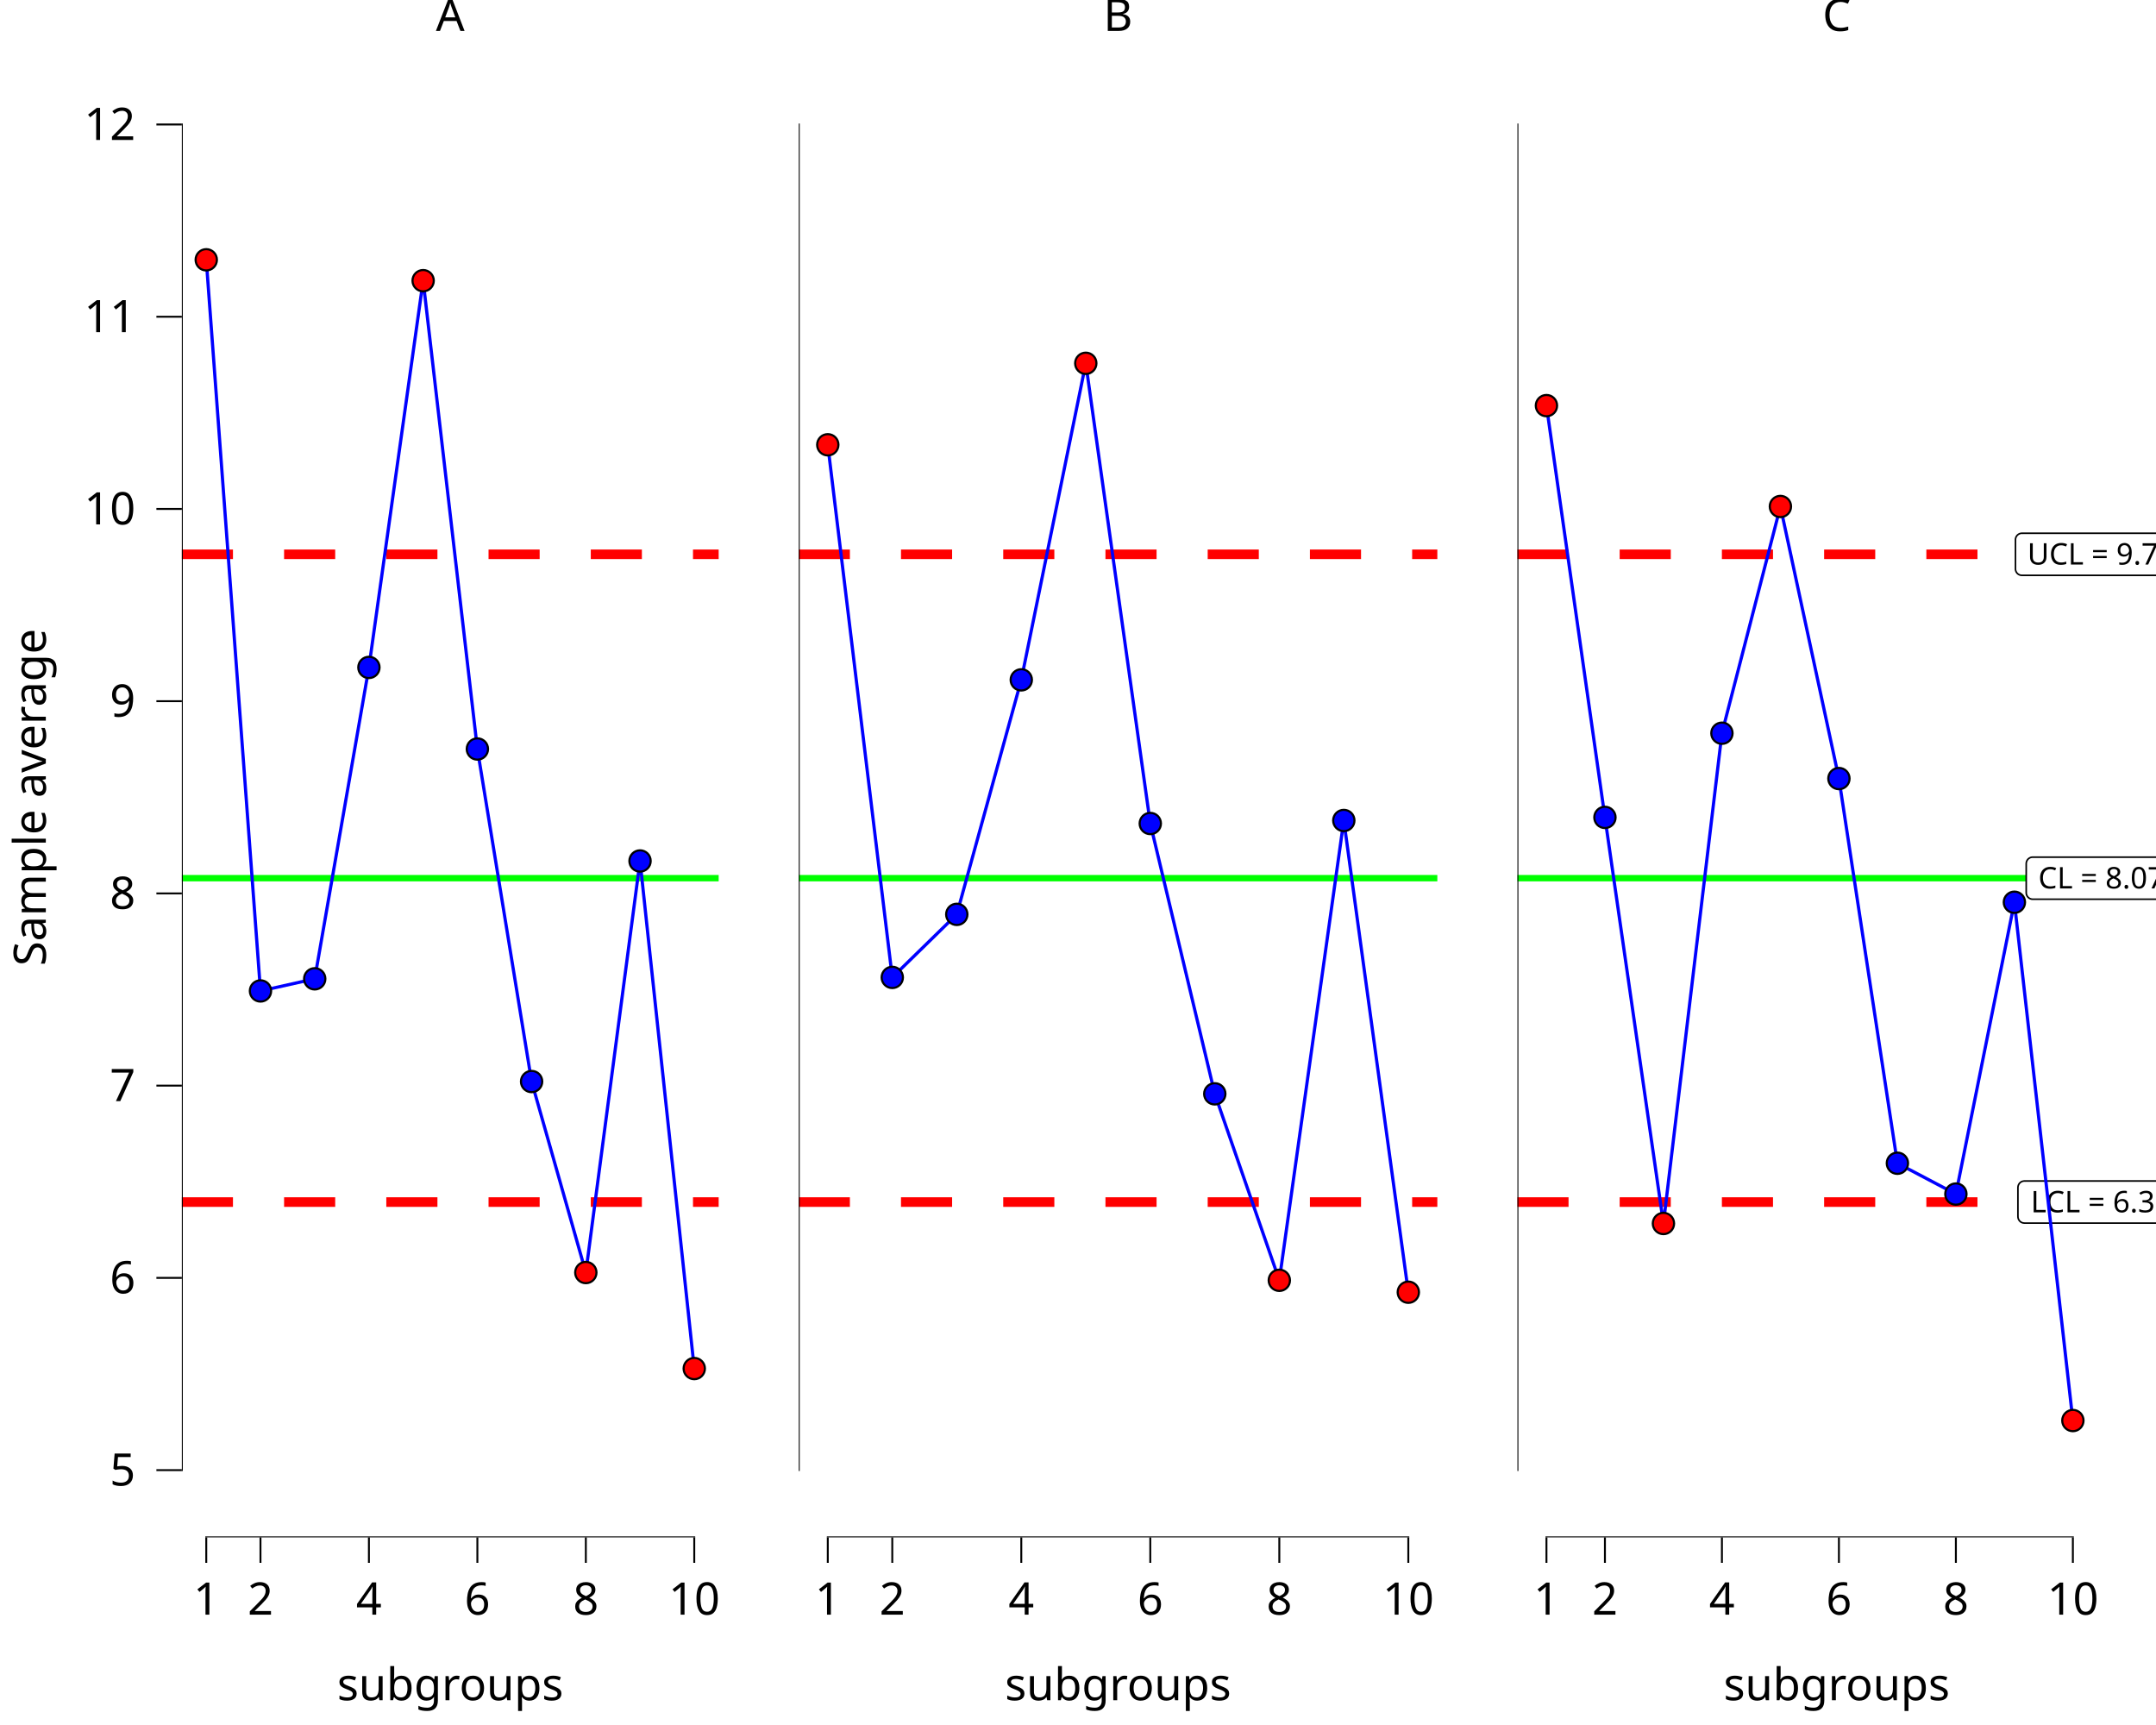
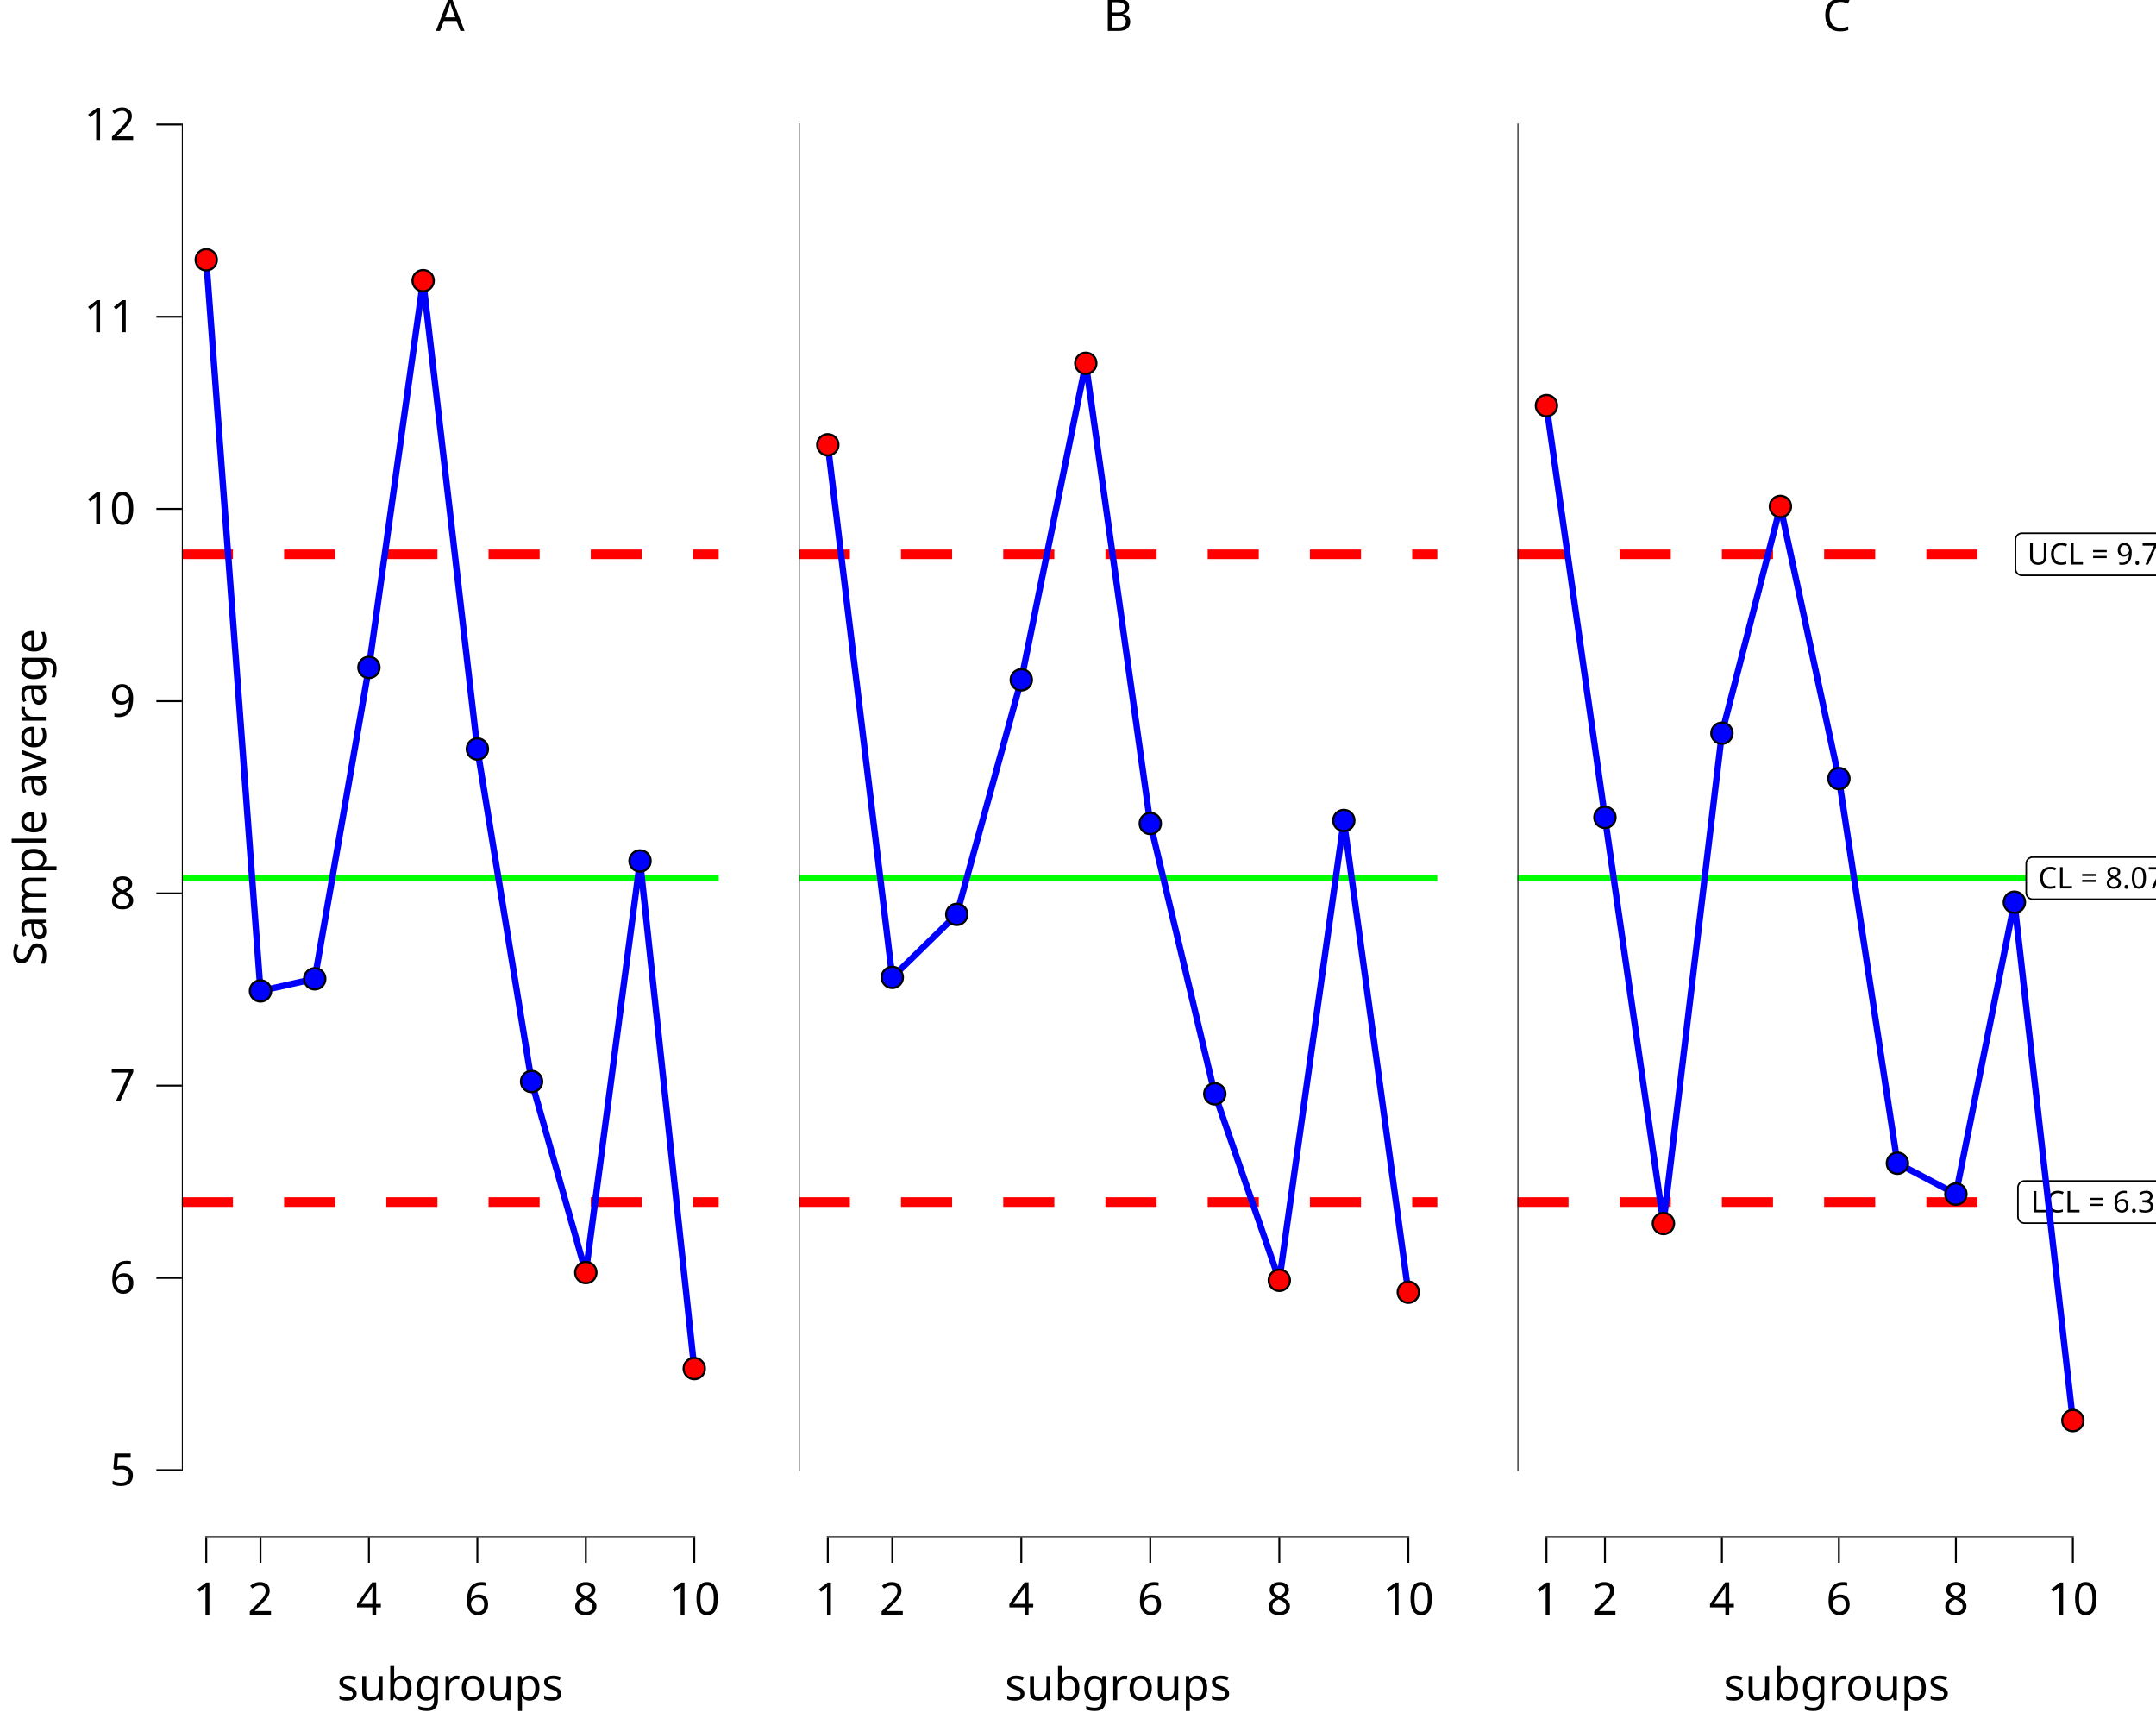
<svg xmlns="http://www.w3.org/2000/svg" class="svglite" data-engine-version="2.0" width="720.00pt" height="576.00pt" viewBox="0 0 720.00 576.00">
  <defs>
    <style type="text/css">
    .svglite line, .svglite polyline, .svglite polygon, .svglite path, .svglite rect, .svglite circle {
      fill: none;
      stroke: #000000;
      stroke-linecap: round;
      stroke-linejoin: round;
      stroke-miterlimit: 10.00;
    }
  </style>
  </defs>
  <rect width="100%" height="100%" style="stroke: none; fill: #FFFFFF;" />
  <defs>
    <clipPath id="cpMC4wMHw3MjAuMDB8MC4wMHw1NzYuMDA=">
      <rect x="0.00" y="0.00" width="720.00" height="576.00" />
    </clipPath>
  </defs>
  <g clip-path="url(#cpMC4wMHw3MjAuMDB8MC4wMHw1NzYuMDA=)">
</g>
  <defs>
    <clipPath id="cpMC4wMHwyNDAuMDB8MC4wMHw1NzYuMDA=">
      <rect x="0.00" y="0.00" width="240.00" height="576.00" />
    </clipPath>
  </defs>
  <g clip-path="url(#cpMC4wMHwyNDAuMDB8MC4wMHw1NzYuMDA=)">
    <rect x="0.00" y="0.00" width="240.00" height="576.00" style="stroke-width: 10.67; stroke: none;" />
  </g>
  <g clip-path="url(#cpMC4wMHw3MjAuMDB8MC4wMHw1NzYuMDA=)">
</g>
  <defs>
    <clipPath id="cpNjAuNzN8MjQwLjAwfDE5LjEwfDUxMy4zNQ==">
      <rect x="60.73" y="19.10" width="179.27" height="494.25" />
    </clipPath>
  </defs>
  <g clip-path="url(#cpNjAuNzN8MjQwLjAwfDE5LjEwfDUxMy4zNQ==)">
    <rect x="60.73" y="19.10" width="179.27" height="494.25" style="stroke-width: 10.67; stroke: none;" />
    <line x1="60.73" y1="293.23" x2="240.00" y2="293.23" style="stroke-width: 2.13; stroke: #00FF00; stroke-linecap: butt;" />
    <line x1="60.73" y1="185.09" x2="240.00" y2="185.09" style="stroke-width: 3.20; stroke: #FF0000; stroke-dasharray: 17.07,17.07; stroke-linecap: butt;" />
    <line x1="60.73" y1="401.38" x2="240.00" y2="401.38" style="stroke-width: 3.20; stroke: #FF0000; stroke-dasharray: 17.07,17.07; stroke-linecap: butt;" />
-     <polyline points="68.88,86.75 86.99,330.89 105.10,326.84 123.20,222.86 141.31,93.72 159.42,250.10 177.53,361.14 195.64,424.92 213.74,287.49 231.85,456.98 " style="stroke-width: 1.07; stroke: #0000FF; stroke-linecap: butt;" />
+     <polyline points="68.88,86.75 86.99,330.89 105.10,326.84 123.20,222.86 141.31,93.72 159.42,250.10 177.53,361.14 195.64,424.92 213.74,287.49 231.85,456.98 " style="stroke-width: 2.13; stroke: #0000FF; stroke-linecap: butt;" />
    <line x1="68.56" y1="513.35" x2="232.17" y2="513.35" style="stroke-width: 0.64; stroke-linecap: butt;" />
    <line x1="60.73" y1="491.20" x2="60.73" y2="41.25" style="stroke-width: 0.64; stroke-linecap: butt;" />
    <circle cx="68.88" cy="86.75" r="3.56" style="stroke-width: 0.71; fill: #FF0000;" />
    <circle cx="86.99" cy="330.89" r="3.56" style="stroke-width: 0.71; fill: #0000FF;" />
    <circle cx="105.10" cy="326.84" r="3.56" style="stroke-width: 0.71; fill: #0000FF;" />
    <circle cx="123.20" cy="222.86" r="3.56" style="stroke-width: 0.71; fill: #0000FF;" />
    <circle cx="141.31" cy="93.72" r="3.56" style="stroke-width: 0.71; fill: #FF0000;" />
    <circle cx="159.42" cy="250.10" r="3.56" style="stroke-width: 0.71; fill: #0000FF;" />
    <circle cx="177.53" cy="361.14" r="3.56" style="stroke-width: 0.71; fill: #0000FF;" />
    <circle cx="195.64" cy="424.92" r="3.56" style="stroke-width: 0.71; fill: #FF0000;" />
    <circle cx="213.74" cy="287.49" r="3.56" style="stroke-width: 0.71; fill: #0000FF;" />
    <circle cx="231.85" cy="456.98" r="3.56" style="stroke-width: 0.71; fill: #FF0000;" />
    <rect x="60.73" y="19.10" width="179.27" height="494.25" style="stroke-width: 0.00; stroke: none;" />
  </g>
  <g clip-path="url(#cpMC4wMHw3MjAuMDB8MC4wMHw1NzYuMDA=)">
    <polyline points="60.73,513.35 60.73,19.10 " style="stroke-width: 0.00; stroke: none; stroke-linecap: butt;" />
    <text x="45.25" y="496.05" text-anchor="end" style="font-size: 15.00px; font-family: sans;" textLength="8.34px" lengthAdjust="spacingAndGlyphs">5</text>
    <text x="45.25" y="431.86" text-anchor="end" style="font-size: 15.00px; font-family: sans;" textLength="8.34px" lengthAdjust="spacingAndGlyphs">6</text>
    <text x="45.25" y="367.67" text-anchor="end" style="font-size: 15.00px; font-family: sans;" textLength="8.34px" lengthAdjust="spacingAndGlyphs">7</text>
    <text x="45.25" y="303.48" text-anchor="end" style="font-size: 15.00px; font-family: sans;" textLength="8.34px" lengthAdjust="spacingAndGlyphs">8</text>
    <text x="45.25" y="239.29" text-anchor="end" style="font-size: 15.00px; font-family: sans;" textLength="8.34px" lengthAdjust="spacingAndGlyphs">9</text>
    <text x="45.25" y="175.11" text-anchor="end" style="font-size: 15.00px; font-family: sans;" textLength="16.69px" lengthAdjust="spacingAndGlyphs">10</text>
    <text x="45.25" y="110.92" text-anchor="end" style="font-size: 15.00px; font-family: sans;" textLength="16.69px" lengthAdjust="spacingAndGlyphs">11</text>
    <text x="45.25" y="46.73" text-anchor="end" style="font-size: 15.00px; font-family: sans;" textLength="16.69px" lengthAdjust="spacingAndGlyphs">12</text>
    <polyline points="52.23,490.89 60.73,490.89 " style="stroke-width: 0.64; stroke-linecap: butt;" />
    <polyline points="52.23,426.70 60.73,426.70 " style="stroke-width: 0.64; stroke-linecap: butt;" />
    <polyline points="52.23,362.51 60.73,362.51 " style="stroke-width: 0.64; stroke-linecap: butt;" />
    <polyline points="52.23,298.32 60.73,298.32 " style="stroke-width: 0.64; stroke-linecap: butt;" />
    <polyline points="52.23,234.13 60.73,234.13 " style="stroke-width: 0.64; stroke-linecap: butt;" />
    <polyline points="52.23,169.94 60.73,169.94 " style="stroke-width: 0.64; stroke-linecap: butt;" />
    <polyline points="52.23,105.76 60.73,105.76 " style="stroke-width: 0.64; stroke-linecap: butt;" />
    <polyline points="52.23,41.57 60.73,41.57 " style="stroke-width: 0.64; stroke-linecap: butt;" />
    <polyline points="60.73,513.35 240.00,513.35 " style="stroke-width: 0.00; stroke: none; stroke-linecap: butt;" />
    <polyline points="68.88,521.85 68.88,513.35 " style="stroke-width: 0.64; stroke-linecap: butt;" />
    <polyline points="86.99,521.85 86.99,513.35 " style="stroke-width: 0.64; stroke-linecap: butt;" />
    <polyline points="123.20,521.85 123.20,513.35 " style="stroke-width: 0.64; stroke-linecap: butt;" />
    <polyline points="159.42,521.85 159.42,513.35 " style="stroke-width: 0.64; stroke-linecap: butt;" />
    <polyline points="195.64,521.85 195.64,513.35 " style="stroke-width: 0.64; stroke-linecap: butt;" />
    <polyline points="231.85,521.85 231.85,513.35 " style="stroke-width: 0.64; stroke-linecap: butt;" />
    <text x="68.88" y="539.15" text-anchor="middle" style="font-size: 15.00px; font-family: sans;" textLength="8.34px" lengthAdjust="spacingAndGlyphs">1</text>
    <text x="86.99" y="539.15" text-anchor="middle" style="font-size: 15.00px; font-family: sans;" textLength="8.34px" lengthAdjust="spacingAndGlyphs">2</text>
    <text x="123.20" y="539.15" text-anchor="middle" style="font-size: 15.00px; font-family: sans;" textLength="8.34px" lengthAdjust="spacingAndGlyphs">4</text>
    <text x="159.42" y="539.15" text-anchor="middle" style="font-size: 15.00px; font-family: sans;" textLength="8.34px" lengthAdjust="spacingAndGlyphs">6</text>
    <text x="195.64" y="539.15" text-anchor="middle" style="font-size: 15.00px; font-family: sans;" textLength="8.34px" lengthAdjust="spacingAndGlyphs">8</text>
    <text x="231.85" y="539.15" text-anchor="middle" style="font-size: 15.00px; font-family: sans;" textLength="16.69px" lengthAdjust="spacingAndGlyphs">10</text>
    <text x="150.37" y="567.72" text-anchor="middle" style="font-size: 15.00px; font-family: sans;" textLength="70.06px" lengthAdjust="spacingAndGlyphs">subgroups</text>
    <text transform="translate(15.30,266.23) rotate(-90)" text-anchor="middle" style="font-size: 15.00px; font-family: sans;" textLength="109.25px" lengthAdjust="spacingAndGlyphs">Sample average</text>
    <text x="150.37" y="10.32" text-anchor="middle" style="font-size: 15.00px; font-family: sans;" textLength="10.01px" lengthAdjust="spacingAndGlyphs">A</text>
  </g>
  <defs>
    <clipPath id="cpMjQwLjAwfDQ4MC4wMHwwLjAwfDU3Ni4wMA==">
      <rect x="240.00" y="0.00" width="240.00" height="576.00" />
    </clipPath>
  </defs>
  <g clip-path="url(#cpMjQwLjAwfDQ4MC4wMHwwLjAwfDU3Ni4wMA==)">
    <rect x="240.00" y="0.00" width="240.00" height="576.00" style="stroke-width: 10.67; stroke: none;" />
  </g>
  <g clip-path="url(#cpMC4wMHw3MjAuMDB8MC4wMHw1NzYuMDA=)">
</g>
  <defs>
    <clipPath id="cpMjY2Ljc1fDQ4MC4wMHwxOS4xMHw1MTMuMzU=">
      <rect x="266.75" y="19.10" width="213.25" height="494.25" />
    </clipPath>
  </defs>
  <g clip-path="url(#cpMjY2Ljc1fDQ4MC4wMHwxOS4xMHw1MTMuMzU=)">
    <rect x="266.75" y="19.10" width="213.25" height="494.25" style="stroke-width: 10.67; stroke: none;" />
    <line x1="266.75" y1="293.23" x2="480.00" y2="293.23" style="stroke-width: 2.13; stroke: #00FF00; stroke-linecap: butt;" />
    <line x1="266.75" y1="185.09" x2="480.00" y2="185.09" style="stroke-width: 3.20; stroke: #FF0000; stroke-dasharray: 17.07,17.07; stroke-linecap: butt;" />
    <line x1="266.75" y1="401.38" x2="480.00" y2="401.38" style="stroke-width: 3.20; stroke: #FF0000; stroke-dasharray: 17.07,17.07; stroke-linecap: butt;" />
-     <polyline points="276.44,148.52 297.98,326.37 319.52,305.32 341.06,227.01 362.60,121.31 384.14,274.98 405.68,365.25 427.23,427.51 448.77,273.97 470.31,431.49 " style="stroke-width: 1.07; stroke: #0000FF; stroke-linecap: butt;" />
+     <polyline points="276.44,148.52 297.98,326.37 319.52,305.32 341.06,227.01 362.60,121.31 384.14,274.98 405.68,365.25 427.23,427.51 448.77,273.97 470.31,431.49 " style="stroke-width: 2.13; stroke: #0000FF; stroke-linecap: butt;" />
    <line x1="276.12" y1="513.35" x2="470.63" y2="513.35" style="stroke-width: 0.64; stroke-linecap: butt;" />
    <line x1="266.75" y1="491.20" x2="266.75" y2="41.25" style="stroke-width: 0.64; stroke-linecap: butt;" />
    <circle cx="276.44" cy="148.52" r="3.56" style="stroke-width: 0.71; fill: #FF0000;" />
    <circle cx="297.98" cy="326.37" r="3.56" style="stroke-width: 0.71; fill: #0000FF;" />
    <circle cx="319.52" cy="305.32" r="3.56" style="stroke-width: 0.71; fill: #0000FF;" />
    <circle cx="341.06" cy="227.01" r="3.56" style="stroke-width: 0.71; fill: #0000FF;" />
    <circle cx="362.60" cy="121.31" r="3.56" style="stroke-width: 0.71; fill: #FF0000;" />
    <circle cx="384.14" cy="274.98" r="3.56" style="stroke-width: 0.71; fill: #0000FF;" />
    <circle cx="405.68" cy="365.25" r="3.56" style="stroke-width: 0.71; fill: #0000FF;" />
    <circle cx="427.23" cy="427.51" r="3.56" style="stroke-width: 0.71; fill: #FF0000;" />
    <circle cx="448.77" cy="273.97" r="3.56" style="stroke-width: 0.71; fill: #0000FF;" />
    <circle cx="470.31" cy="431.49" r="3.56" style="stroke-width: 0.71; fill: #FF0000;" />
    <rect x="266.75" y="19.10" width="213.25" height="494.25" style="stroke-width: 0.00; stroke: none;" />
  </g>
  <g clip-path="url(#cpMC4wMHw3MjAuMDB8MC4wMHw1NzYuMDA=)">
    <polyline points="266.75,513.35 480.00,513.35 " style="stroke-width: 0.00; stroke: none; stroke-linecap: butt;" />
    <polyline points="276.44,521.85 276.44,513.35 " style="stroke-width: 0.64; stroke-linecap: butt;" />
    <polyline points="297.98,521.85 297.98,513.35 " style="stroke-width: 0.64; stroke-linecap: butt;" />
    <polyline points="341.06,521.85 341.06,513.35 " style="stroke-width: 0.64; stroke-linecap: butt;" />
    <polyline points="384.14,521.85 384.14,513.35 " style="stroke-width: 0.64; stroke-linecap: butt;" />
    <polyline points="427.23,521.85 427.23,513.35 " style="stroke-width: 0.64; stroke-linecap: butt;" />
    <polyline points="470.31,521.85 470.31,513.35 " style="stroke-width: 0.64; stroke-linecap: butt;" />
    <text x="276.44" y="539.15" text-anchor="middle" style="font-size: 15.00px; font-family: sans;" textLength="8.34px" lengthAdjust="spacingAndGlyphs">1</text>
    <text x="297.98" y="539.15" text-anchor="middle" style="font-size: 15.00px; font-family: sans;" textLength="8.34px" lengthAdjust="spacingAndGlyphs">2</text>
    <text x="341.06" y="539.15" text-anchor="middle" style="font-size: 15.00px; font-family: sans;" textLength="8.34px" lengthAdjust="spacingAndGlyphs">4</text>
    <text x="384.14" y="539.15" text-anchor="middle" style="font-size: 15.00px; font-family: sans;" textLength="8.34px" lengthAdjust="spacingAndGlyphs">6</text>
    <text x="427.23" y="539.15" text-anchor="middle" style="font-size: 15.00px; font-family: sans;" textLength="8.34px" lengthAdjust="spacingAndGlyphs">8</text>
    <text x="470.31" y="539.15" text-anchor="middle" style="font-size: 15.00px; font-family: sans;" textLength="16.69px" lengthAdjust="spacingAndGlyphs">10</text>
    <text x="373.37" y="567.72" text-anchor="middle" style="font-size: 15.00px; font-family: sans;" textLength="70.06px" lengthAdjust="spacingAndGlyphs">subgroups</text>
    <text x="373.37" y="10.32" text-anchor="middle" style="font-size: 15.00px; font-family: sans;" textLength="10.01px" lengthAdjust="spacingAndGlyphs">B</text>
  </g>
  <defs>
    <clipPath id="cpNDgwLjAwfDcyMC4wMHwwLjAwfDU3Ni4wMA==">
      <rect x="480.00" y="0.00" width="240.00" height="576.00" />
    </clipPath>
  </defs>
  <g clip-path="url(#cpNDgwLjAwfDcyMC4wMHwwLjAwfDU3Ni4wMA==)">
    <rect x="480.00" y="0.00" width="240.00" height="576.00" style="stroke-width: 10.67; stroke: none;" />
  </g>
  <g clip-path="url(#cpMC4wMHw3MjAuMDB8MC4wMHw1NzYuMDA=)">
</g>
  <defs>
    <clipPath id="cpNTA2Ljc1fDcyMC4wMHwxOS4xMHw1MTMuMzU=">
      <rect x="506.75" y="19.10" width="213.25" height="494.25" />
    </clipPath>
  </defs>
  <g clip-path="url(#cpNTA2Ljc1fDcyMC4wMHwxOS4xMHw1MTMuMzU=)">
    <rect x="506.75" y="19.10" width="213.25" height="494.25" style="stroke-width: 10.67; stroke: none;" />
    <line x1="506.75" y1="293.23" x2="720.00" y2="293.23" style="stroke-width: 2.13; stroke: #00FF00; stroke-linecap: butt;" />
    <line x1="506.75" y1="185.09" x2="720.00" y2="185.09" style="stroke-width: 3.20; stroke: #FF0000; stroke-dasharray: 17.07,17.07; stroke-linecap: butt;" />
    <line x1="506.75" y1="401.38" x2="720.00" y2="401.38" style="stroke-width: 3.20; stroke: #FF0000; stroke-dasharray: 17.07,17.07; stroke-linecap: butt;" />
    <polygon points="678.82,300.26 741.79,300.26 741.70,300.26 742.05,300.24 742.39,300.17 742.72,300.05 743.02,299.88 743.29,299.66 743.52,299.40 743.70,299.10 743.84,298.78 743.92,298.45 743.95,298.10 743.95,298.10 743.95,288.37 743.95,288.37 743.92,288.02 743.84,287.68 743.70,287.36 743.52,287.07 743.29,286.81 743.02,286.59 742.72,286.42 742.39,286.29 742.05,286.22 741.79,286.21 678.82,286.21 679.08,286.22 678.74,286.21 678.39,286.25 678.06,286.35 677.74,286.50 677.46,286.69 677.21,286.93 677.00,287.21 676.84,287.52 676.73,287.85 676.67,288.19 676.66,288.37 676.66,298.10 676.67,297.93 676.67,298.27 676.73,298.62 676.84,298.95 677.00,299.25 677.21,299.53 677.46,299.77 677.74,299.97 678.06,300.12 678.39,300.22 678.74,300.26 " style="stroke-width: 0.53; fill: #FFFFFF;" />
    <text x="710.31" y="296.66" text-anchor="middle" style="font-size: 9.96px; font-family: sans;" textLength="60.09px" lengthAdjust="spacingAndGlyphs">CL = 8.07925</text>
    <polygon points="675.23,192.11 745.39,192.11 745.30,192.11 745.65,192.10 745.99,192.03 746.31,191.91 746.61,191.73 746.88,191.51 747.11,191.25 747.30,190.96 747.44,190.64 747.52,190.30 747.55,189.95 747.55,189.95 747.55,180.22 747.55,180.22 747.52,179.87 747.44,179.54 747.30,179.22 747.11,178.92 746.88,178.66 746.61,178.44 746.31,178.27 745.99,178.15 745.65,178.08 745.39,178.06 675.23,178.06 675.49,178.08 675.14,178.06 674.79,178.10 674.46,178.20 674.15,178.35 673.86,178.55 673.61,178.79 673.40,179.07 673.24,179.37 673.13,179.70 673.07,180.05 673.07,180.22 673.07,189.95 673.07,189.78 673.07,190.13 673.13,190.47 673.24,190.80 673.40,191.11 673.61,191.39 673.86,191.63 674.15,191.82 674.46,191.97 674.79,192.07 675.14,192.11 " style="stroke-width: 0.53; fill: #FFFFFF;" />
    <text x="710.31" y="188.51" text-anchor="middle" style="font-size: 9.96px; font-family: sans;" textLength="67.28px" lengthAdjust="spacingAndGlyphs">UCL = 9.76409</text>
    <polygon points="676.05,408.41 744.56,408.41 744.47,408.40 744.82,408.39 745.16,408.32 745.48,408.20 745.79,408.02 746.06,407.80 746.29,407.54 746.47,407.25 746.61,406.93 746.69,406.59 746.72,406.25 746.72,406.25 746.72,396.51 746.72,396.51 746.69,396.17 746.61,395.83 746.47,395.51 746.29,395.22 746.06,394.96 745.79,394.74 745.48,394.56 745.16,394.44 744.82,394.37 744.56,394.35 676.05,394.35 676.31,394.37 675.97,394.35 675.62,394.40 675.29,394.49 674.97,394.64 674.69,394.84 674.44,395.08 674.23,395.36 674.07,395.67 673.96,396.00 673.90,396.34 673.89,396.51 673.89,406.25 673.90,406.07 673.90,406.42 673.96,406.76 674.07,407.09 674.23,407.40 674.44,407.68 674.69,407.92 674.97,408.12 675.29,408.27 675.62,408.36 675.97,408.40 " style="stroke-width: 0.53; fill: #FFFFFF;" />
    <text x="710.31" y="404.81" text-anchor="middle" style="font-size: 9.96px; font-family: sans;" textLength="65.62px" lengthAdjust="spacingAndGlyphs">LCL = 6.39442</text>
-     <polyline points="516.44,135.44 535.97,272.94 555.51,408.54 575.04,244.83 594.57,169.12 614.11,259.97 633.64,388.42 653.17,398.71 672.71,301.27 692.24,474.34 " style="stroke-width: 1.07; stroke: #0000FF; stroke-linecap: butt;" />
+     <polyline points="516.44,135.44 535.97,272.94 555.51,408.54 575.04,244.83 594.57,169.12 614.11,259.97 633.64,388.42 653.17,398.71 672.71,301.27 692.24,474.34 " style="stroke-width: 2.13; stroke: #0000FF; stroke-linecap: butt;" />
    <line x1="516.12" y1="513.35" x2="692.56" y2="513.35" style="stroke-width: 0.64; stroke-linecap: butt;" />
    <line x1="506.75" y1="491.20" x2="506.75" y2="41.25" style="stroke-width: 0.64; stroke-linecap: butt;" />
    <circle cx="516.44" cy="135.44" r="3.56" style="stroke-width: 0.71; fill: #FF0000;" />
    <circle cx="535.97" cy="272.94" r="3.56" style="stroke-width: 0.71; fill: #0000FF;" />
    <circle cx="555.51" cy="408.54" r="3.56" style="stroke-width: 0.71; fill: #FF0000;" />
    <circle cx="575.04" cy="244.83" r="3.56" style="stroke-width: 0.71; fill: #0000FF;" />
    <circle cx="594.57" cy="169.12" r="3.56" style="stroke-width: 0.71; fill: #FF0000;" />
    <circle cx="614.11" cy="259.97" r="3.56" style="stroke-width: 0.71; fill: #0000FF;" />
    <circle cx="633.64" cy="388.42" r="3.56" style="stroke-width: 0.71; fill: #0000FF;" />
    <circle cx="653.17" cy="398.71" r="3.56" style="stroke-width: 0.71; fill: #0000FF;" />
    <circle cx="672.71" cy="301.27" r="3.56" style="stroke-width: 0.71; fill: #0000FF;" />
    <circle cx="692.24" cy="474.34" r="3.56" style="stroke-width: 0.71; fill: #FF0000;" />
    <rect x="506.75" y="19.10" width="213.25" height="494.25" style="stroke-width: 0.00; stroke: none;" />
  </g>
  <g clip-path="url(#cpMC4wMHw3MjAuMDB8MC4wMHw1NzYuMDA=)">
    <polyline points="506.75,513.35 720.00,513.35 " style="stroke-width: 0.00; stroke: none; stroke-linecap: butt;" />
    <polyline points="516.44,521.85 516.44,513.35 " style="stroke-width: 0.64; stroke-linecap: butt;" />
    <polyline points="535.97,521.85 535.97,513.35 " style="stroke-width: 0.64; stroke-linecap: butt;" />
    <polyline points="575.04,521.85 575.04,513.35 " style="stroke-width: 0.64; stroke-linecap: butt;" />
    <polyline points="614.11,521.85 614.11,513.35 " style="stroke-width: 0.64; stroke-linecap: butt;" />
    <polyline points="653.17,521.85 653.17,513.35 " style="stroke-width: 0.64; stroke-linecap: butt;" />
    <polyline points="692.24,521.85 692.24,513.35 " style="stroke-width: 0.64; stroke-linecap: butt;" />
    <text x="516.44" y="539.15" text-anchor="middle" style="font-size: 15.00px; font-family: sans;" textLength="8.34px" lengthAdjust="spacingAndGlyphs">1</text>
    <text x="535.97" y="539.15" text-anchor="middle" style="font-size: 15.00px; font-family: sans;" textLength="8.34px" lengthAdjust="spacingAndGlyphs">2</text>
    <text x="575.04" y="539.15" text-anchor="middle" style="font-size: 15.00px; font-family: sans;" textLength="8.34px" lengthAdjust="spacingAndGlyphs">4</text>
    <text x="614.11" y="539.15" text-anchor="middle" style="font-size: 15.00px; font-family: sans;" textLength="8.34px" lengthAdjust="spacingAndGlyphs">6</text>
    <text x="653.17" y="539.15" text-anchor="middle" style="font-size: 15.00px; font-family: sans;" textLength="8.34px" lengthAdjust="spacingAndGlyphs">8</text>
    <text x="692.24" y="539.15" text-anchor="middle" style="font-size: 15.00px; font-family: sans;" textLength="16.69px" lengthAdjust="spacingAndGlyphs">10</text>
    <text x="613.37" y="567.72" text-anchor="middle" style="font-size: 15.00px; font-family: sans;" textLength="70.06px" lengthAdjust="spacingAndGlyphs">subgroups</text>
    <text x="613.37" y="10.32" text-anchor="middle" style="font-size: 15.00px; font-family: sans;" textLength="10.84px" lengthAdjust="spacingAndGlyphs">C</text>
  </g>
</svg>
